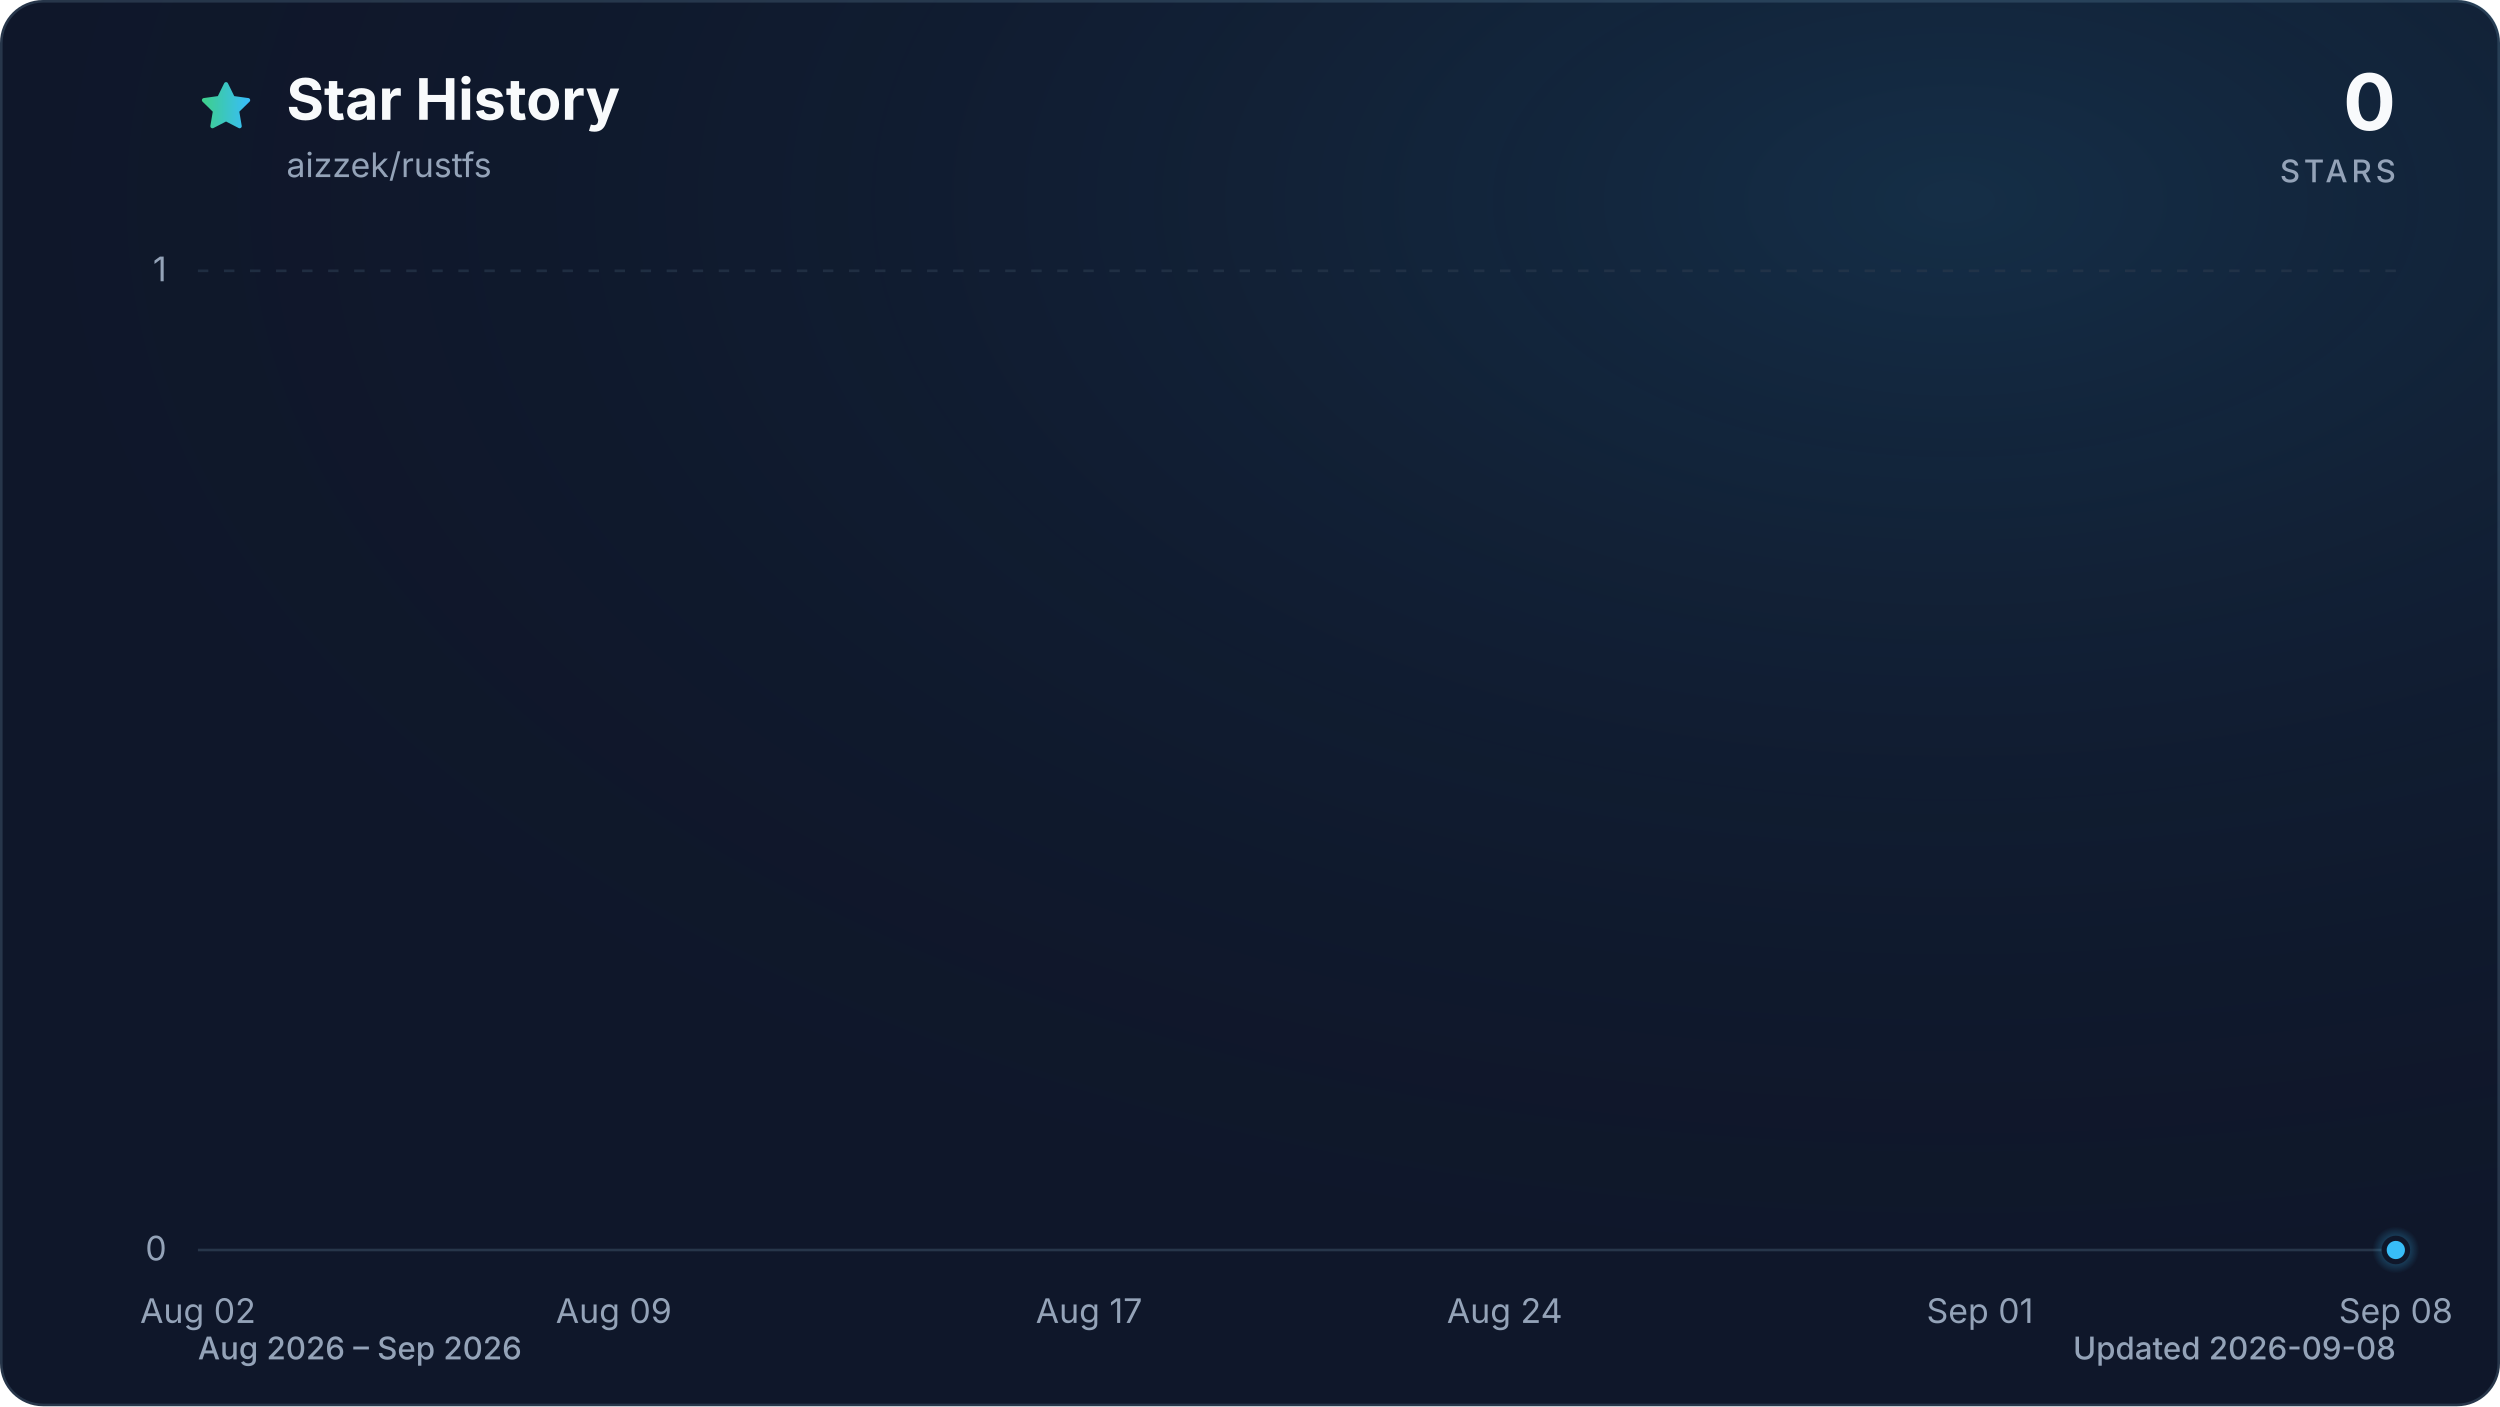
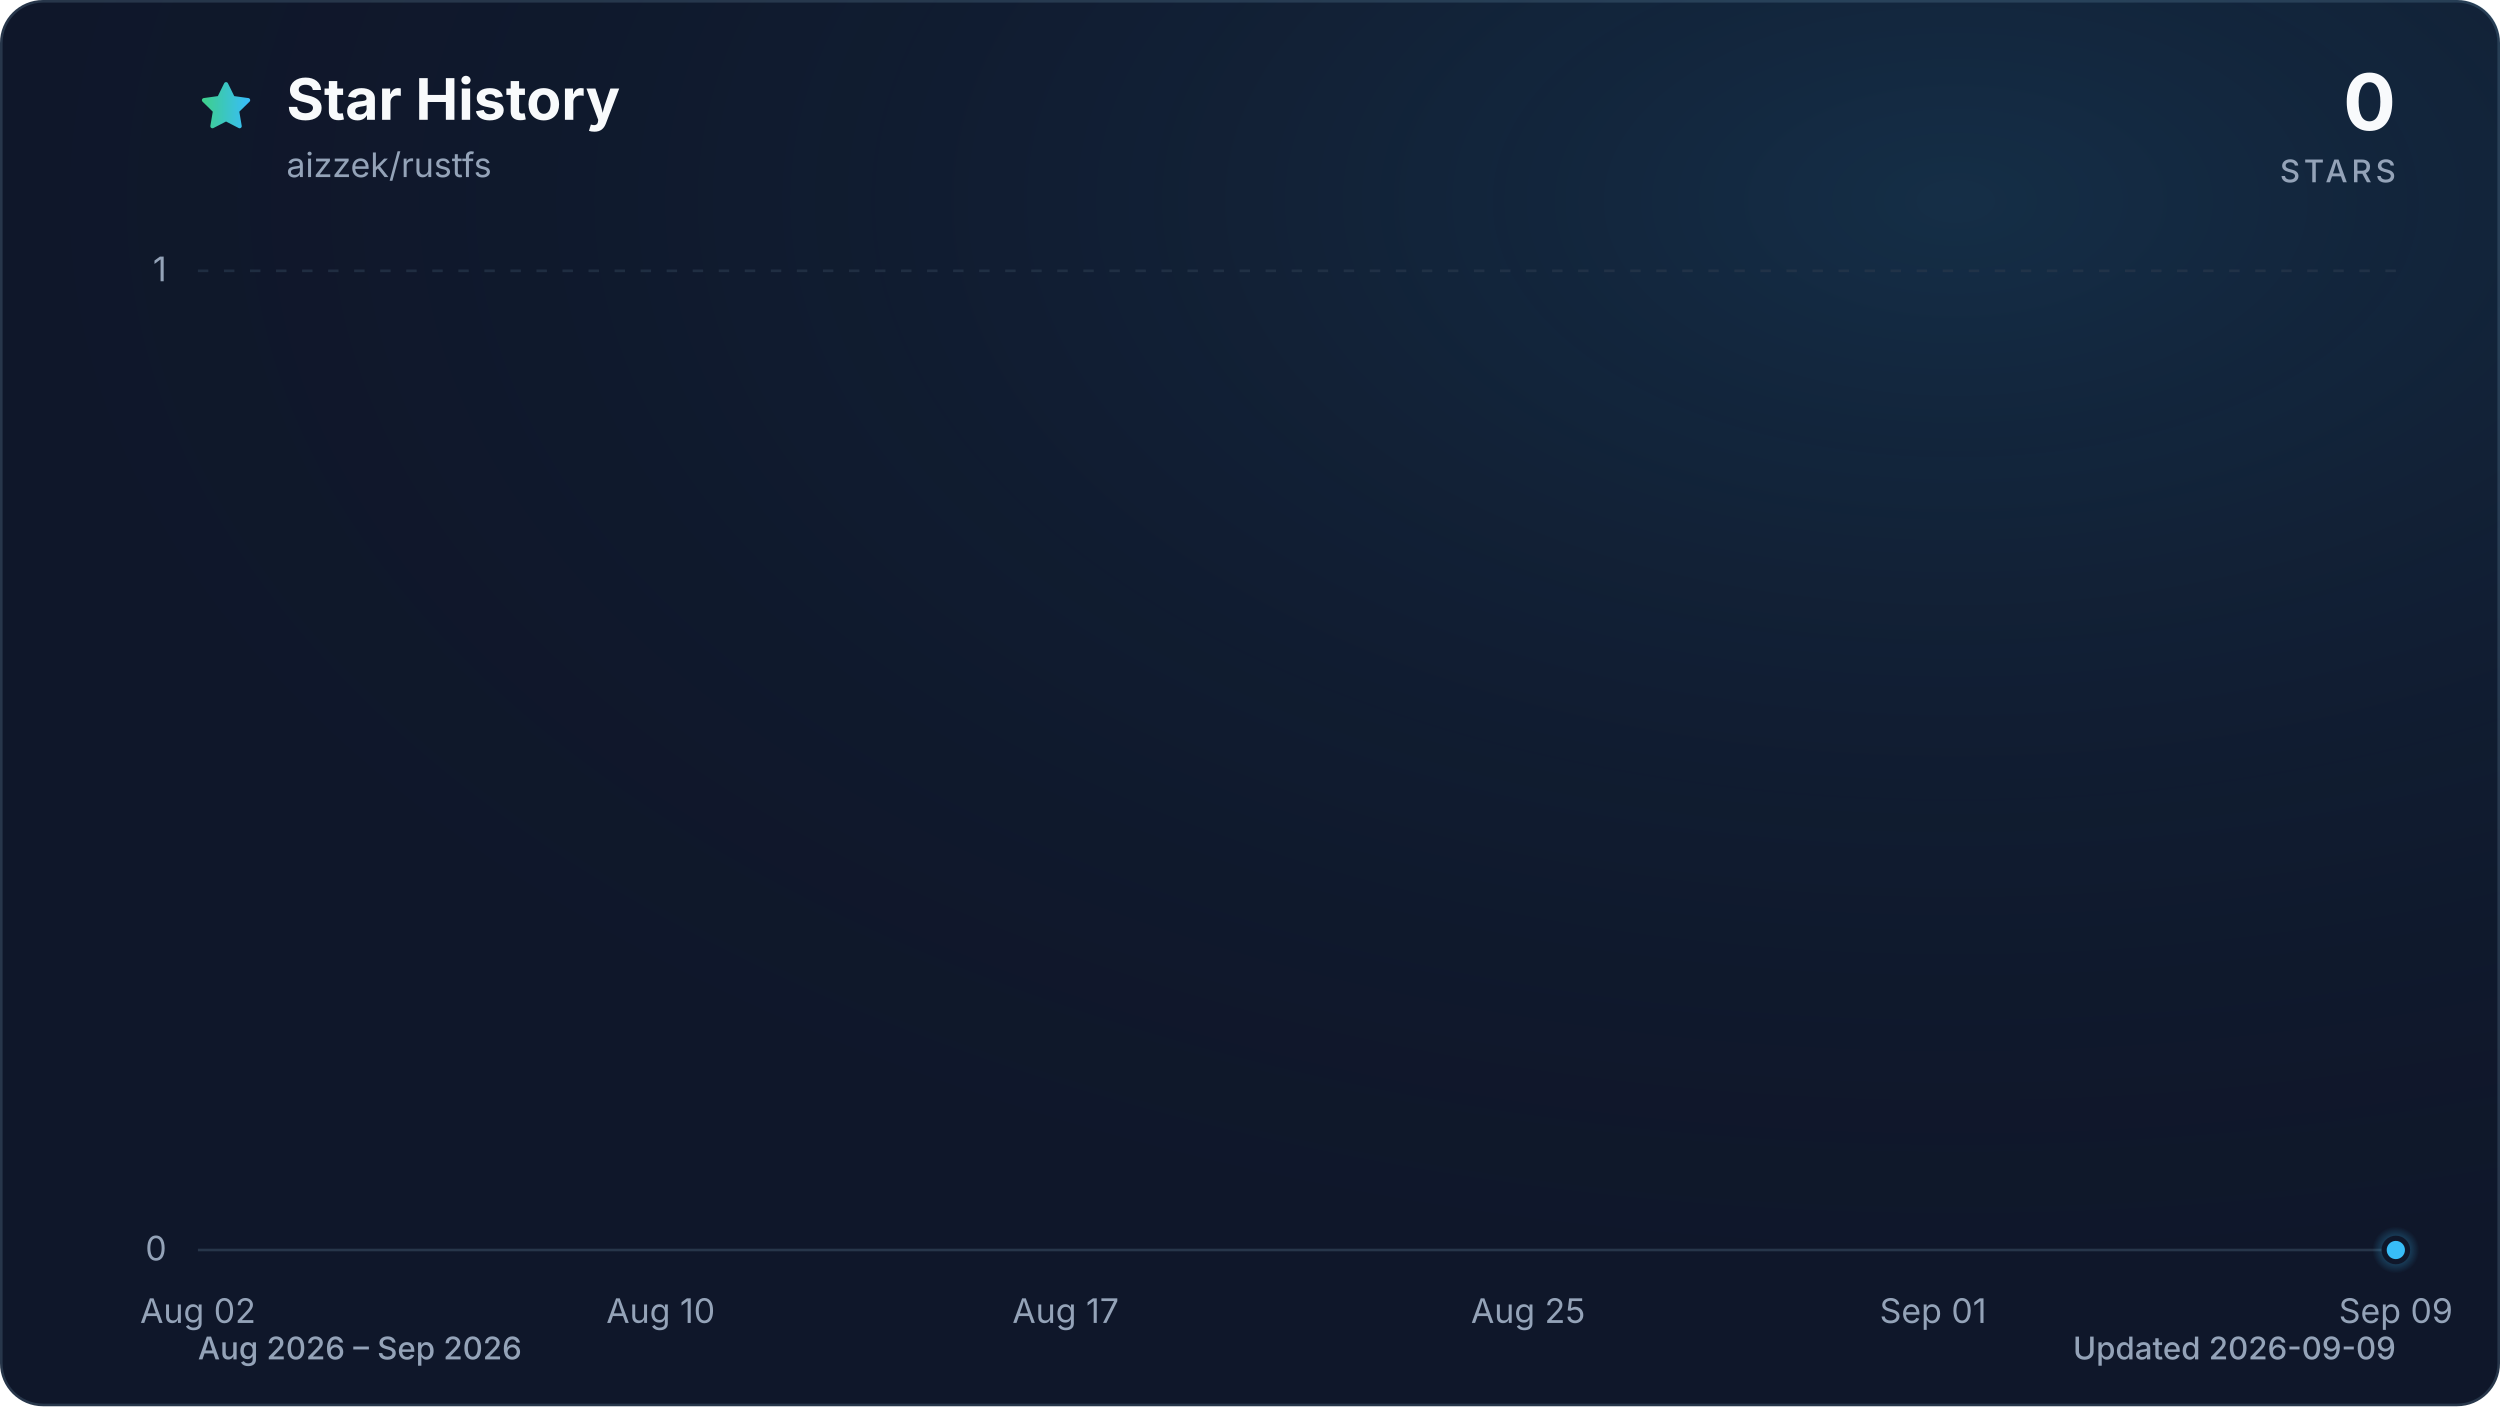
<svg xmlns="http://www.w3.org/2000/svg" viewBox="0 0 960 540" role="img" aria-labelledby="title description" data-style="gradient" data-variant="glow" data-animated="true">
  <defs>
    <linearGradient id="trend" x1="0" y1="0" x2="1" y2="0">
      <stop offset="0%" stop-color="#3ecf8e" />
      <stop offset="100%" stop-color="#38bdf8" />
    </linearGradient>
    <linearGradient id="area" x1="0" y1="0" x2="0" y2="1">
      <stop offset="0%" stop-color="#3ecf8e" stop-opacity="0.30" />
      <stop offset="55%" stop-color="#38bdf8" stop-opacity="0.10" />
      <stop offset="100%" stop-color="#38bdf8" stop-opacity="0.01" />
    </linearGradient>
    <radialGradient id="marker-halo" cx="50%" cy="50%" r="50%">
      <stop offset="0%" stop-color="#38bdf8" stop-opacity="0.55" />
      <stop offset="100%" stop-color="#38bdf8" stop-opacity="0" />
    </radialGradient>
    <radialGradient id="surface-glow" cx="78%" cy="14%" r="80%">
      <stop offset="0%" stop-color="#38bdf8" stop-opacity="0.14" />
      <stop offset="100%" stop-color="#0f172a" stop-opacity="0" />
    </radialGradient>
    <filter id="trend-glow" x="-20%" y="-20%" width="140%" height="140%">
      <feGaussianBlur stdDeviation="7" />
    </filter>
  </defs>
  <style>
.trend-enter{transform-box:fill-box;transform-origin:center;animation:trend-enter 520ms cubic-bezier(0.16,1,0.3,1)}
.marker-enter{transform-box:fill-box;transform-origin:center;animation:marker-enter 320ms cubic-bezier(0.16,1,0.3,1) 200ms both}
.marker-pulse{transform-box:fill-box;transform-origin:center;animation:marker-pulse 2.6s ease-out infinite}
@keyframes trend-enter{from{opacity:.35;transform:translateY(10px)}to{opacity:1;transform:translateY(0)}}
@keyframes marker-enter{from{opacity:0;transform:scale(.4)}to{opacity:1;transform:scale(1)}}
@keyframes marker-pulse{0%{opacity:.5;transform:scale(.7)}70%,100%{opacity:0;transform:scale(2.1)}}
@media (prefers-reduced-motion:reduce){.trend-enter,.marker-enter,.marker-pulse{animation:none!important}}
@media (prefers-reduced-motion:reduce){.marker-pulse{opacity:0}}
</style>
  <rect x="0.5" y="0.5" width="959" height="539" fill="#0f172a" stroke="#27364a" stroke-width="1" rx="16" />
  <rect width="960" height="540" fill="url(#surface-glow)" rx="16" />
  <path d="M12 2.6l2.9 5.9 6.5.9-4.7 4.6 1.1 6.5-5.8-3-5.8 3 1.1-6.5-4.7-4.6 6.5-.9L12 2.6Z" transform="translate(76 30) scale(.9)" fill="url(#trend)" stroke="url(#trend)" stroke-width="1.8" stroke-linejoin="round" aria-hidden="true" />
  <text x="110" y="46" fill="#f8fafc" font-family="ui-sans-serif, system-ui, -apple-system, BlinkMacSystemFont, 'Segoe UI', sans-serif" font-size="22" font-weight="700">Star History</text>
  <text x="110" y="68" fill="#94a3b8" font-family="ui-sans-serif, system-ui, -apple-system, BlinkMacSystemFont, 'Segoe UI', sans-serif" font-size="13">aizzek/rustfs</text>
  <text x="920" y="50" fill="#f8fafc" font-family="ui-sans-serif, system-ui, -apple-system, BlinkMacSystemFont, 'Segoe UI', sans-serif" font-size="30" font-weight="700" text-anchor="end">0</text>
  <text x="920" y="70" fill="#94a3b8" font-family="ui-sans-serif, system-ui, -apple-system, BlinkMacSystemFont, 'Segoe UI', sans-serif" font-size="12" font-weight="500" letter-spacing="1.5" text-anchor="end">STARS</text>
  <line x1="76" y1="480.0" x2="920" y2="480.0" stroke="#27364a" stroke-width="1" stroke-dasharray="0" opacity="1" />
  <text x="64" y="484.0" fill="#94a3b8" font-family="ui-sans-serif, system-ui, -apple-system, BlinkMacSystemFont, 'Segoe UI', sans-serif" font-size="13" text-anchor="end">0</text>
  <line x1="76" y1="104.0" x2="920" y2="104.0" stroke="#27364a" stroke-width="1" stroke-dasharray="4 6" opacity="0.7" />
  <text x="64" y="108.0" fill="#94a3b8" font-family="ui-sans-serif, system-ui, -apple-system, BlinkMacSystemFont, 'Segoe UI', sans-serif" font-size="13" text-anchor="end">1</text>
  <text x="76.0" y="508" fill="#94a3b8" font-family="ui-sans-serif, system-ui, -apple-system, BlinkMacSystemFont, 'Segoe UI', sans-serif" font-size="13" text-anchor="middle">Aug 02</text>
-   <text x="235.7" y="508" fill="#94a3b8" font-family="ui-sans-serif, system-ui, -apple-system, BlinkMacSystemFont, 'Segoe UI', sans-serif" font-size="13" text-anchor="middle">Aug 09</text>
-   <text x="418.2" y="508" fill="#94a3b8" font-family="ui-sans-serif, system-ui, -apple-system, BlinkMacSystemFont, 'Segoe UI', sans-serif" font-size="13" text-anchor="middle">Aug 17</text>
-   <text x="577.8" y="508" fill="#94a3b8" font-family="ui-sans-serif, system-ui, -apple-system, BlinkMacSystemFont, 'Segoe UI', sans-serif" font-size="13" text-anchor="middle">Aug 24</text>
-   <text x="760.3" y="508" fill="#94a3b8" font-family="ui-sans-serif, system-ui, -apple-system, BlinkMacSystemFont, 'Segoe UI', sans-serif" font-size="13" text-anchor="middle">Sep 01</text>
-   <text x="920.0" y="508" fill="#94a3b8" font-family="ui-sans-serif, system-ui, -apple-system, BlinkMacSystemFont, 'Segoe UI', sans-serif" font-size="13" text-anchor="middle">Sep 08</text>
+   <text x="253.7" y="508" fill="#94a3b8" font-family="ui-sans-serif, system-ui, -apple-system, BlinkMacSystemFont, 'Segoe UI', sans-serif" font-size="13" text-anchor="middle">Aug 10</text>
+   <text x="409.2" y="508" fill="#94a3b8" font-family="ui-sans-serif, system-ui, -apple-system, BlinkMacSystemFont, 'Segoe UI', sans-serif" font-size="13" text-anchor="middle">Aug 17</text>
+   <text x="586.8" y="508" fill="#94a3b8" font-family="ui-sans-serif, system-ui, -apple-system, BlinkMacSystemFont, 'Segoe UI', sans-serif" font-size="13" text-anchor="middle">Aug 25</text>
+   <text x="742.3" y="508" fill="#94a3b8" font-family="ui-sans-serif, system-ui, -apple-system, BlinkMacSystemFont, 'Segoe UI', sans-serif" font-size="13" text-anchor="middle">Sep 01</text>
+   <text x="920.0" y="508" fill="#94a3b8" font-family="ui-sans-serif, system-ui, -apple-system, BlinkMacSystemFont, 'Segoe UI', sans-serif" font-size="13" text-anchor="middle">Sep 09</text>
  <g class="trend-enter">
-     <path d="M 76.0 480.0 C 83.6 480.0, 91.2 480.0, 98.8 480.0 C 106.4 480.0, 114.0 480.0, 121.6 480.0 C 129.2 480.0, 136.8 480.0, 144.4 480.0 C 152.0 480.0, 159.6 480.0, 167.2 480.0 C 174.8 480.0, 182.5 480.0, 190.1 480.0 C 197.7 480.0, 205.3 480.0, 212.9 480.0 C 220.5 480.0, 228.1 480.0, 235.7 480.0 C 243.3 480.0, 250.9 480.0, 258.5 480.0 C 266.1 480.0, 273.7 480.0, 281.3 480.0 C 288.9 480.0, 296.5 480.0, 304.1 480.0 C 311.7 480.0, 319.3 480.0, 326.9 480.0 C 334.5 480.0, 342.1 480.0, 349.7 480.0 C 357.3 480.0, 364.9 480.0, 372.5 480.0 C 380.1 480.0, 387.7 480.0, 395.4 480.0 C 403.0 480.0, 410.6 480.0, 418.2 480.0 C 425.8 480.0, 433.4 480.0, 441.0 480.0 C 448.6 480.0, 456.2 480.0, 463.8 480.0 C 471.4 480.0, 479.0 480.0, 486.6 480.0 C 494.2 480.0, 501.8 480.0, 509.4 480.0 C 517.0 480.0, 524.6 480.0, 532.2 480.0 C 539.8 480.0, 547.4 480.0, 555.0 480.0 C 562.6 480.0, 570.2 480.0, 577.8 480.0 C 585.4 480.0, 593.0 480.0, 600.6 480.0 C 608.3 480.0, 615.9 480.0, 623.5 480.0 C 631.1 480.0, 638.7 480.0, 646.3 480.0 C 653.9 480.0, 661.5 480.0, 669.1 480.0 C 676.7 480.0, 684.3 480.0, 691.9 480.0 C 699.5 480.0, 707.1 480.0, 714.7 480.0 C 722.3 480.0, 729.9 480.0, 737.5 480.0 C 745.1 480.0, 752.7 480.0, 760.3 480.0 C 767.9 480.0, 775.5 480.0, 783.1 480.0 C 790.7 480.0, 798.3 480.0, 805.9 480.0 C 813.5 480.0, 821.2 480.0, 828.8 480.0 C 836.4 480.0, 844.0 480.0, 851.6 480.0 C 859.2 480.0, 866.8 480.0, 874.4 480.0 C 882.0 480.0, 889.6 480.0, 897.2 480.0 C 904.8 480.0, 912.4 480.0, 920.0 480.0 L 920.0 480.0 L 76.0 480.0 Z" fill="url(#area)" />
-     <path d="M 76.0 480.0 C 83.6 480.0, 91.2 480.0, 98.8 480.0 C 106.4 480.0, 114.0 480.0, 121.6 480.0 C 129.2 480.0, 136.8 480.0, 144.4 480.0 C 152.0 480.0, 159.6 480.0, 167.2 480.0 C 174.8 480.0, 182.5 480.0, 190.1 480.0 C 197.7 480.0, 205.3 480.0, 212.9 480.0 C 220.5 480.0, 228.1 480.0, 235.7 480.0 C 243.3 480.0, 250.9 480.0, 258.5 480.0 C 266.1 480.0, 273.7 480.0, 281.3 480.0 C 288.9 480.0, 296.5 480.0, 304.1 480.0 C 311.7 480.0, 319.3 480.0, 326.9 480.0 C 334.5 480.0, 342.1 480.0, 349.7 480.0 C 357.3 480.0, 364.9 480.0, 372.5 480.0 C 380.1 480.0, 387.7 480.0, 395.4 480.0 C 403.0 480.0, 410.6 480.0, 418.2 480.0 C 425.8 480.0, 433.4 480.0, 441.0 480.0 C 448.6 480.0, 456.2 480.0, 463.8 480.0 C 471.4 480.0, 479.0 480.0, 486.6 480.0 C 494.2 480.0, 501.8 480.0, 509.4 480.0 C 517.0 480.0, 524.6 480.0, 532.2 480.0 C 539.8 480.0, 547.4 480.0, 555.0 480.0 C 562.6 480.0, 570.2 480.0, 577.8 480.0 C 585.4 480.0, 593.0 480.0, 600.6 480.0 C 608.3 480.0, 615.9 480.0, 623.5 480.0 C 631.1 480.0, 638.7 480.0, 646.3 480.0 C 653.9 480.0, 661.5 480.0, 669.1 480.0 C 676.7 480.0, 684.3 480.0, 691.9 480.0 C 699.5 480.0, 707.1 480.0, 714.7 480.0 C 722.3 480.0, 729.9 480.0, 737.5 480.0 C 745.1 480.0, 752.7 480.0, 760.3 480.0 C 767.9 480.0, 775.5 480.0, 783.1 480.0 C 790.7 480.0, 798.3 480.0, 805.9 480.0 C 813.5 480.0, 821.2 480.0, 828.8 480.0 C 836.4 480.0, 844.0 480.0, 851.6 480.0 C 859.2 480.0, 866.8 480.0, 874.4 480.0 C 882.0 480.0, 889.6 480.0, 897.2 480.0 C 904.8 480.0, 912.4 480.0, 920.0 480.0" fill="none" stroke="url(#trend)" stroke-width="12" stroke-linecap="round" stroke-linejoin="round" opacity="0.16" filter="url(#trend-glow)" />
-     <path d="M 76.0 480.0 C 83.6 480.0, 91.2 480.0, 98.8 480.0 C 106.4 480.0, 114.0 480.0, 121.6 480.0 C 129.2 480.0, 136.8 480.0, 144.4 480.0 C 152.0 480.0, 159.6 480.0, 167.2 480.0 C 174.8 480.0, 182.5 480.0, 190.1 480.0 C 197.7 480.0, 205.3 480.0, 212.9 480.0 C 220.5 480.0, 228.1 480.0, 235.7 480.0 C 243.3 480.0, 250.9 480.0, 258.5 480.0 C 266.1 480.0, 273.7 480.0, 281.3 480.0 C 288.9 480.0, 296.5 480.0, 304.1 480.0 C 311.7 480.0, 319.3 480.0, 326.9 480.0 C 334.5 480.0, 342.1 480.0, 349.7 480.0 C 357.3 480.0, 364.9 480.0, 372.5 480.0 C 380.1 480.0, 387.7 480.0, 395.4 480.0 C 403.0 480.0, 410.6 480.0, 418.2 480.0 C 425.8 480.0, 433.4 480.0, 441.0 480.0 C 448.6 480.0, 456.2 480.0, 463.8 480.0 C 471.4 480.0, 479.0 480.0, 486.6 480.0 C 494.2 480.0, 501.8 480.0, 509.4 480.0 C 517.0 480.0, 524.6 480.0, 532.2 480.0 C 539.8 480.0, 547.4 480.0, 555.0 480.0 C 562.6 480.0, 570.2 480.0, 577.8 480.0 C 585.4 480.0, 593.0 480.0, 600.6 480.0 C 608.3 480.0, 615.9 480.0, 623.5 480.0 C 631.1 480.0, 638.7 480.0, 646.3 480.0 C 653.9 480.0, 661.5 480.0, 669.1 480.0 C 676.7 480.0, 684.3 480.0, 691.9 480.0 C 699.5 480.0, 707.1 480.0, 714.7 480.0 C 722.3 480.0, 729.9 480.0, 737.5 480.0 C 745.1 480.0, 752.7 480.0, 760.3 480.0 C 767.9 480.0, 775.5 480.0, 783.1 480.0 C 790.7 480.0, 798.3 480.0, 805.9 480.0 C 813.5 480.0, 821.2 480.0, 828.8 480.0 C 836.4 480.0, 844.0 480.0, 851.6 480.0 C 859.2 480.0, 866.8 480.0, 874.4 480.0 C 882.0 480.0, 889.6 480.0, 897.2 480.0 C 904.8 480.0, 912.4 480.0, 920.0 480.0" fill="none" stroke="url(#trend)" stroke-width="3" stroke-linecap="round" stroke-linejoin="round" />
+     <path d="M 76.0 480.0 C 83.4 480.0, 90.8 480.0, 98.2 480.0 C 105.6 480.0, 113.0 480.0, 120.4 480.0 C 127.8 480.0, 135.2 480.0, 142.6 480.0 C 150.0 480.0, 157.4 480.0, 164.8 480.0 C 172.2 480.0, 179.6 480.0, 187.1 480.0 C 194.5 480.0, 201.9 480.0, 209.3 480.0 C 216.7 480.0, 224.1 480.0, 231.5 480.0 C 238.9 480.0, 246.3 480.0, 253.7 480.0 C 261.1 480.0, 268.5 480.0, 275.9 480.0 C 283.3 480.0, 290.7 480.0, 298.1 480.0 C 305.5 480.0, 312.9 480.0, 320.3 480.0 C 327.7 480.0, 335.1 480.0, 342.5 480.0 C 349.9 480.0, 357.3 480.0, 364.7 480.0 C 372.1 480.0, 379.5 480.0, 386.9 480.0 C 394.4 480.0, 401.8 480.0, 409.2 480.0 C 416.6 480.0, 424.0 480.0, 431.4 480.0 C 438.8 480.0, 446.2 480.0, 453.6 480.0 C 461.0 480.0, 468.4 480.0, 475.8 480.0 C 483.2 480.0, 490.6 480.0, 498.0 480.0 C 505.4 480.0, 512.8 480.0, 520.2 480.0 C 527.6 480.0, 535.0 480.0, 542.4 480.0 C 549.8 480.0, 557.2 480.0, 564.6 480.0 C 572.0 480.0, 579.4 480.0, 586.8 480.0 C 594.2 480.0, 601.6 480.0, 609.1 480.0 C 616.5 480.0, 623.9 480.0, 631.3 480.0 C 638.7 480.0, 646.1 480.0, 653.5 480.0 C 660.9 480.0, 668.3 480.0, 675.7 480.0 C 683.1 480.0, 690.5 480.0, 697.9 480.0 C 705.3 480.0, 712.7 480.0, 720.1 480.0 C 727.5 480.0, 734.9 480.0, 742.3 480.0 C 749.7 480.0, 757.1 480.0, 764.5 480.0 C 771.9 480.0, 779.3 480.0, 786.7 480.0 C 794.1 480.0, 801.5 480.0, 808.9 480.0 C 816.4 480.0, 823.8 480.0, 831.2 480.0 C 838.6 480.0, 846.0 480.0, 853.4 480.0 C 860.8 480.0, 868.2 480.0, 875.6 480.0 C 883.0 480.0, 890.4 480.0, 897.8 480.0 C 905.2 480.0, 912.6 480.0, 920.0 480.0 L 920.0 480.0 L 76.0 480.0 Z" fill="url(#area)" />
+     <path d="M 76.0 480.0 C 83.4 480.0, 90.8 480.0, 98.2 480.0 C 105.6 480.0, 113.0 480.0, 120.4 480.0 C 127.8 480.0, 135.2 480.0, 142.6 480.0 C 150.0 480.0, 157.4 480.0, 164.8 480.0 C 172.2 480.0, 179.6 480.0, 187.1 480.0 C 194.5 480.0, 201.9 480.0, 209.3 480.0 C 216.7 480.0, 224.1 480.0, 231.5 480.0 C 238.9 480.0, 246.3 480.0, 253.7 480.0 C 261.1 480.0, 268.5 480.0, 275.9 480.0 C 283.3 480.0, 290.7 480.0, 298.1 480.0 C 305.5 480.0, 312.9 480.0, 320.3 480.0 C 327.7 480.0, 335.1 480.0, 342.5 480.0 C 349.9 480.0, 357.3 480.0, 364.7 480.0 C 372.1 480.0, 379.5 480.0, 386.9 480.0 C 394.4 480.0, 401.8 480.0, 409.2 480.0 C 416.6 480.0, 424.0 480.0, 431.4 480.0 C 438.8 480.0, 446.2 480.0, 453.6 480.0 C 461.0 480.0, 468.4 480.0, 475.8 480.0 C 483.2 480.0, 490.6 480.0, 498.0 480.0 C 505.4 480.0, 512.8 480.0, 520.2 480.0 C 527.6 480.0, 535.0 480.0, 542.4 480.0 C 549.8 480.0, 557.2 480.0, 564.6 480.0 C 572.0 480.0, 579.4 480.0, 586.8 480.0 C 594.2 480.0, 601.6 480.0, 609.1 480.0 C 616.5 480.0, 623.9 480.0, 631.3 480.0 C 638.7 480.0, 646.1 480.0, 653.5 480.0 C 660.9 480.0, 668.3 480.0, 675.7 480.0 C 683.1 480.0, 690.5 480.0, 697.9 480.0 C 705.3 480.0, 712.7 480.0, 720.1 480.0 C 727.5 480.0, 734.9 480.0, 742.3 480.0 C 749.7 480.0, 757.1 480.0, 764.5 480.0 C 771.9 480.0, 779.3 480.0, 786.7 480.0 C 794.1 480.0, 801.5 480.0, 808.9 480.0 C 816.4 480.0, 823.8 480.0, 831.2 480.0 C 838.6 480.0, 846.0 480.0, 853.4 480.0 C 860.8 480.0, 868.2 480.0, 875.6 480.0 C 883.0 480.0, 890.4 480.0, 897.8 480.0 C 905.2 480.0, 912.6 480.0, 920.0 480.0" fill="none" stroke="url(#trend)" stroke-width="12" stroke-linecap="round" stroke-linejoin="round" opacity="0.16" filter="url(#trend-glow)" />
+     <path d="M 76.0 480.0 C 83.4 480.0, 90.8 480.0, 98.2 480.0 C 105.6 480.0, 113.0 480.0, 120.4 480.0 C 127.8 480.0, 135.2 480.0, 142.6 480.0 C 150.0 480.0, 157.4 480.0, 164.8 480.0 C 172.2 480.0, 179.6 480.0, 187.1 480.0 C 194.5 480.0, 201.9 480.0, 209.3 480.0 C 216.7 480.0, 224.1 480.0, 231.5 480.0 C 238.9 480.0, 246.3 480.0, 253.7 480.0 C 261.1 480.0, 268.5 480.0, 275.9 480.0 C 283.3 480.0, 290.7 480.0, 298.1 480.0 C 305.5 480.0, 312.9 480.0, 320.3 480.0 C 327.7 480.0, 335.1 480.0, 342.5 480.0 C 349.9 480.0, 357.3 480.0, 364.7 480.0 C 372.1 480.0, 379.5 480.0, 386.9 480.0 C 394.4 480.0, 401.8 480.0, 409.2 480.0 C 416.6 480.0, 424.0 480.0, 431.4 480.0 C 438.8 480.0, 446.2 480.0, 453.6 480.0 C 461.0 480.0, 468.4 480.0, 475.8 480.0 C 483.2 480.0, 490.6 480.0, 498.0 480.0 C 505.4 480.0, 512.8 480.0, 520.2 480.0 C 527.6 480.0, 535.0 480.0, 542.4 480.0 C 549.8 480.0, 557.2 480.0, 564.6 480.0 C 572.0 480.0, 579.4 480.0, 586.8 480.0 C 594.2 480.0, 601.6 480.0, 609.1 480.0 C 616.5 480.0, 623.9 480.0, 631.3 480.0 C 638.7 480.0, 646.1 480.0, 653.5 480.0 C 660.9 480.0, 668.3 480.0, 675.7 480.0 C 683.1 480.0, 690.5 480.0, 697.9 480.0 C 705.3 480.0, 712.7 480.0, 720.1 480.0 C 727.5 480.0, 734.9 480.0, 742.3 480.0 C 749.7 480.0, 757.1 480.0, 764.5 480.0 C 771.9 480.0, 779.3 480.0, 786.7 480.0 C 794.1 480.0, 801.5 480.0, 808.9 480.0 C 816.4 480.0, 823.8 480.0, 831.2 480.0 C 838.6 480.0, 846.0 480.0, 853.4 480.0 C 860.8 480.0, 868.2 480.0, 875.6 480.0 C 883.0 480.0, 890.4 480.0, 897.8 480.0 C 905.2 480.0, 912.6 480.0, 920.0 480.0" fill="none" stroke="url(#trend)" stroke-width="3" stroke-linecap="round" stroke-linejoin="round" />
  </g>
  <g class="marker-enter">
    <circle class="marker-pulse" cx="920.0" cy="480.0" r="9" fill="url(#marker-halo)" />
    <circle cx="920.0" cy="480.0" r="4.5" fill="#38bdf8" stroke="#0f172a" stroke-width="2" />
  </g>
  <text x="76" y="522" fill="#94a3b8" font-family="ui-sans-serif, system-ui, -apple-system, BlinkMacSystemFont, 'Segoe UI', sans-serif" font-size="12" font-weight="500">Aug 2026 – Sep 2026</text>
-   <text x="920" y="522" fill="#94a3b8" font-family="ui-sans-serif, system-ui, -apple-system, BlinkMacSystemFont, 'Segoe UI', sans-serif" font-size="12" font-weight="500" text-anchor="end">Updated 2026-09-08</text>
+   <text x="920" y="522" fill="#94a3b8" font-family="ui-sans-serif, system-ui, -apple-system, BlinkMacSystemFont, 'Segoe UI', sans-serif" font-size="12" font-weight="500" text-anchor="end">Updated 2026-09-09</text>
</svg>
